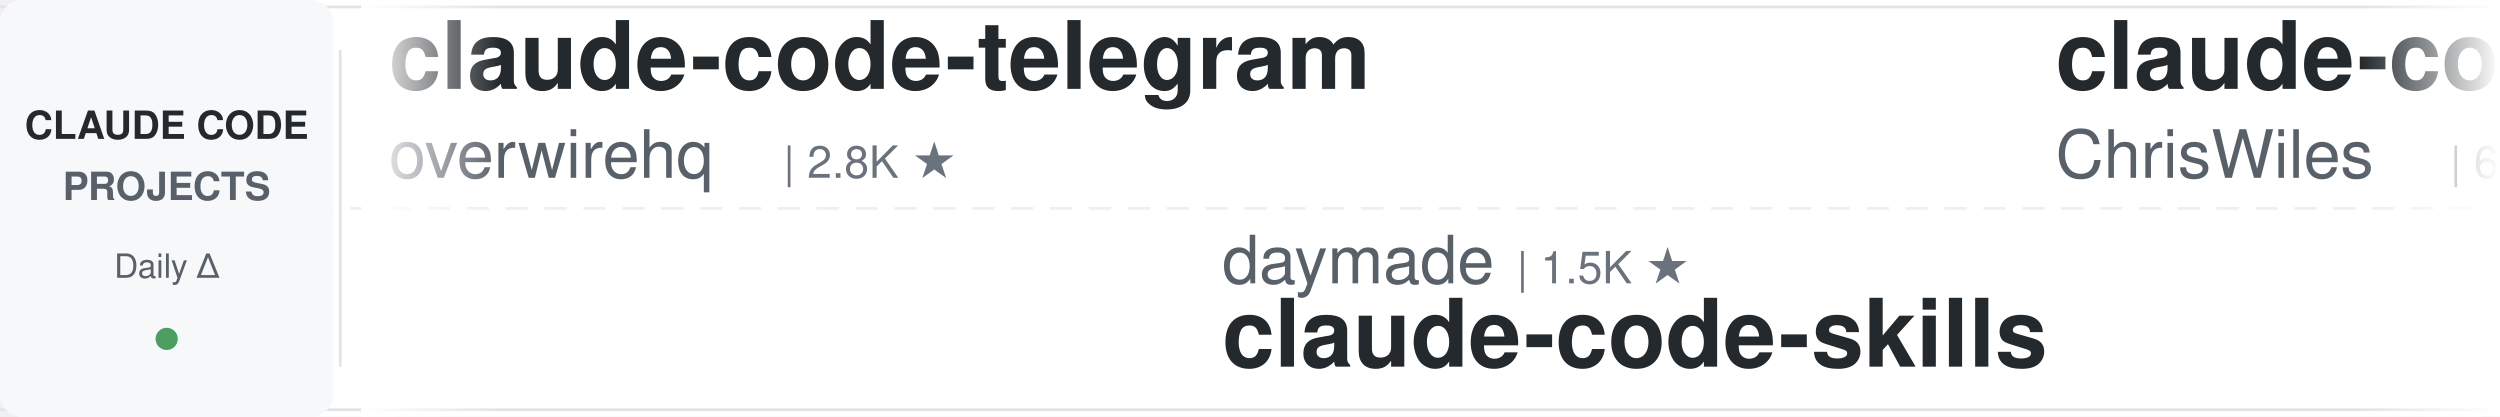
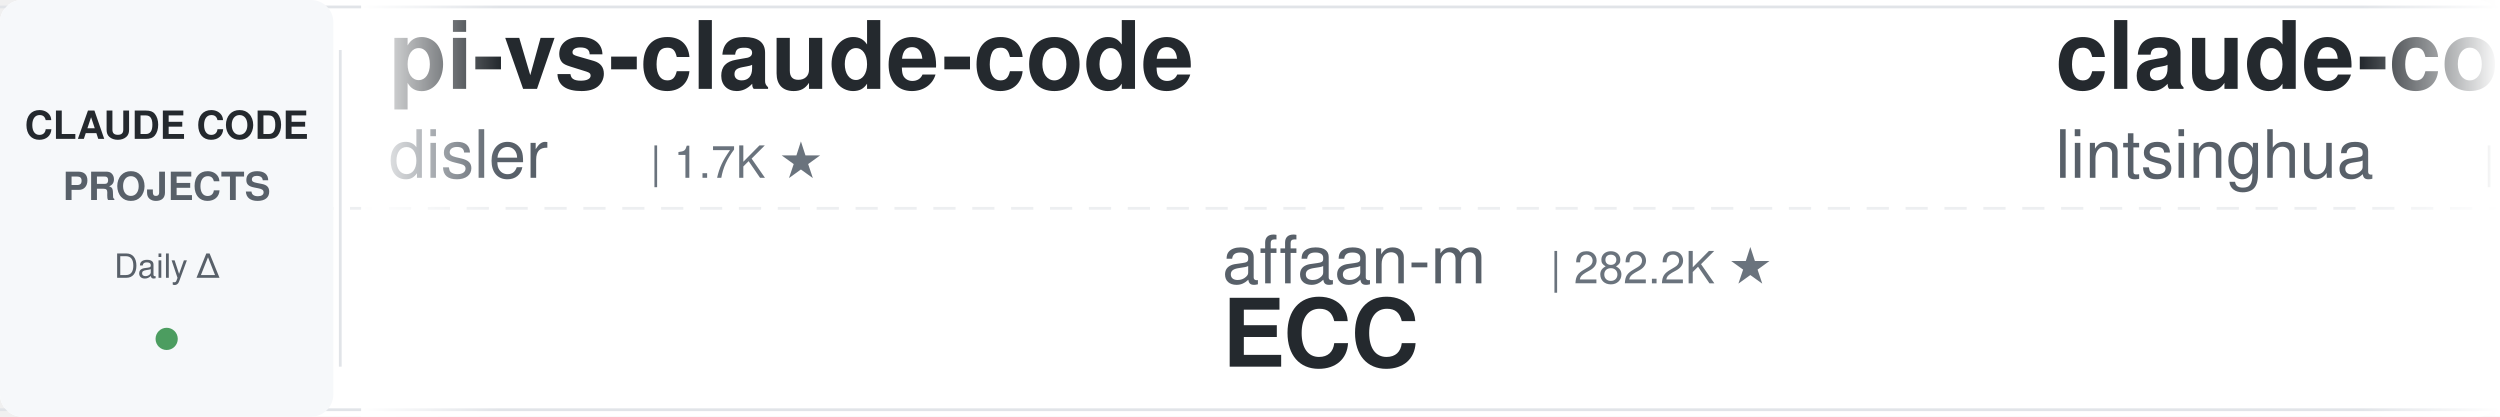
<svg xmlns="http://www.w3.org/2000/svg" width="900" height="150">
  <defs>
    <linearGradient id="leftFade" x1="0%" y1="0%" x2="100%" y2="0%">
      <stop offset="0%" style="stop-color:#ffffff;stop-opacity:1" />
      <stop offset="100%" style="stop-color:#ffffff;stop-opacity:0" />
    </linearGradient>
    <linearGradient id="rightFade" x1="0%" y1="0%" x2="100%" y2="0%">
      <stop offset="0%" style="stop-color:#ffffff;stop-opacity:0" />
      <stop offset="100%" style="stop-color:#ffffff;stop-opacity:1" />
    </linearGradient>
  </defs>
  <rect width="900" height="150" fill="#ffffff" rx="8" />
  <rect x="0" y="2" width="900" height="1" fill="#e1e4e8" />
  <rect x="0" y="147" width="900" height="1" fill="#e1e4e8" />
  <line x1="0" y1="75" x2="900" y2="75" stroke="#e1e4e8" stroke-width="1" stroke-dasharray="8 6" opacity="0.6" />
  <rect x="0" y="0" width="120" height="150" fill="#f6f8fa" rx="8" />
  <text x="60" y="50" font-family="-apple-system, BlinkMacSystemFont, 'Segoe UI', Helvetica, Arial, sans-serif" font-size="14" font-weight="600" fill="#24292e" text-anchor="middle">CLAUDE CODE</text>
  <text x="60" y="72" font-family="-apple-system, BlinkMacSystemFont, 'Segoe UI', Helvetica, Arial, sans-serif" font-size="14" font-weight="600" fill="#586069" text-anchor="middle">PROJECTS</text>
  <text x="60" y="100" font-family="-apple-system, BlinkMacSystemFont, 'Segoe UI', Helvetica, Arial, sans-serif" font-size="12" font-weight="500" fill="#586069" text-anchor="middle">Daily Δ</text>
  <circle cx="60" cy="122" r="4" fill="#22863a" opacity="0.8" />
  <rect x="122" y="18" width="1" height="114" fill="#e1e4e8" />
  <clipPath id="tickerClip">
    <rect x="130" y="0" width="770" height="150" />
  </clipPath>
  <g clip-path="url(#tickerClip)">
    <g id="tickerItems">
      <animateTransform attributeName="transform" attributeType="XML" type="translate" from="0 0" to="-3000 0" dur="54s" repeatCount="indefinite" />
      <g transform="translate(0, 0)">
-         <text x="140" y="32" font-family="-apple-system, BlinkMacSystemFont, 'Segoe UI', Helvetica, Arial, sans-serif" font-size="34" font-weight="600" fill="#24292e">claude-code-telegram</text>
-         <text x="140" y="64" font-family="-apple-system, BlinkMacSystemFont, 'Segoe UI', Helvetica, Arial, sans-serif" font-size="24" font-weight="400" fill="#586069">overwirehq</text>
-         <text x="282" y="64" font-family="-apple-system, BlinkMacSystemFont, 'Segoe UI', Helvetica, Arial, sans-serif" font-size="16" font-weight="500" fill="#6a737d">| 2.8K ★</text>
+         <text x="140" y="32" font-family="-apple-system, BlinkMacSystemFont, 'Segoe UI', Helvetica, Arial, sans-serif" font-size="34" font-weight="600" fill="#24292e">pi-vs-claude-code</text>
+         <text x="140" y="64" font-family="-apple-system, BlinkMacSystemFont, 'Segoe UI', Helvetica, Arial, sans-serif" font-size="24" font-weight="400" fill="#586069">disler</text>
+         <text x="234" y="64" font-family="-apple-system, BlinkMacSystemFont, 'Segoe UI', Helvetica, Arial, sans-serif" font-size="16" font-weight="500" fill="#6a737d">| 1.7K ★</text>
      </g>
      <g transform="translate(300, 0)">
-         <text x="140" y="102" font-family="-apple-system, BlinkMacSystemFont, 'Segoe UI', Helvetica, Arial, sans-serif" font-size="24" font-weight="400" fill="#586069">daymade</text>
-         <text x="246" y="102" font-family="-apple-system, BlinkMacSystemFont, 'Segoe UI', Helvetica, Arial, sans-serif" font-size="16" font-weight="500" fill="#6a737d">| 1.5K ★</text>
-         <text x="140" y="132" font-family="-apple-system, BlinkMacSystemFont, 'Segoe UI', Helvetica, Arial, sans-serif" font-size="34" font-weight="600" fill="#24292e">claude-code-skills</text>
+         <text x="140" y="102" font-family="-apple-system, BlinkMacSystemFont, 'Segoe UI', Helvetica, Arial, sans-serif" font-size="24" font-weight="400" fill="#586069">affaan-m</text>
+         <text x="258" y="102" font-family="-apple-system, BlinkMacSystemFont, 'Segoe UI', Helvetica, Arial, sans-serif" font-size="16" font-weight="500" fill="#6a737d">| 282.2K ★</text>
+         <text x="140" y="132" font-family="-apple-system, BlinkMacSystemFont, 'Segoe UI', Helvetica, Arial, sans-serif" font-size="34" font-weight="600" fill="#24292e">ECC</text>
      </g>
      <g transform="translate(600, 0)">
-         <text x="140" y="32" font-family="-apple-system, BlinkMacSystemFont, 'Segoe UI', Helvetica, Arial, sans-serif" font-size="34" font-weight="600" fill="#24292e">claude-code-showcase</text>
-         <text x="140" y="64" font-family="-apple-system, BlinkMacSystemFont, 'Segoe UI', Helvetica, Arial, sans-serif" font-size="24" font-weight="400" fill="#586069">ChrisWiles</text>
-         <text x="282" y="64" font-family="-apple-system, BlinkMacSystemFont, 'Segoe UI', Helvetica, Arial, sans-serif" font-size="16" font-weight="500" fill="#6a737d">| 6.1K ★</text>
+         <text x="140" y="32" font-family="-apple-system, BlinkMacSystemFont, 'Segoe UI', Helvetica, Arial, sans-serif" font-size="34" font-weight="600" fill="#24292e">claude-code-book</text>
+         <text x="140" y="64" font-family="-apple-system, BlinkMacSystemFont, 'Segoe UI', Helvetica, Arial, sans-serif" font-size="24" font-weight="400" fill="#586069">lintsinghua</text>
+         <text x="294" y="64" font-family="-apple-system, BlinkMacSystemFont, 'Segoe UI', Helvetica, Arial, sans-serif" font-size="16" font-weight="500" fill="#6a737d">| 4.3K ★</text>
      </g>
      <g transform="translate(900, 0)">
-         <text x="140" y="102" font-family="-apple-system, BlinkMacSystemFont, 'Segoe UI', Helvetica, Arial, sans-serif" font-size="24" font-weight="400" fill="#586069">hangsman</text>
-         <text x="258" y="102" font-family="-apple-system, BlinkMacSystemFont, 'Segoe UI', Helvetica, Arial, sans-serif" font-size="16" font-weight="500" fill="#6a737d">| 798 ★</text>
-         <text x="140" y="132" font-family="-apple-system, BlinkMacSystemFont, 'Segoe UI', Helvetica, Arial, sans-serif" font-size="34" font-weight="600" fill="#24292e">claude-code-source</text>
+         <text x="140" y="102" font-family="-apple-system, BlinkMacSystemFont, 'Segoe UI', Helvetica, Arial, sans-serif" font-size="24" font-weight="400" fill="#586069">anthropics</text>
+         <text x="282" y="102" font-family="-apple-system, BlinkMacSystemFont, 'Segoe UI', Helvetica, Arial, sans-serif" font-size="16" font-weight="500" fill="#6a737d">| 6.4K ★</text>
+         <text x="140" y="132" font-family="-apple-system, BlinkMacSystemFont, 'Segoe UI', Helvetica, Arial, sans-serif" font-size="34" font-weight="600" fill="#24292e">claude-code-security-rev...</text>
      </g>
      <g transform="translate(1200, 0)">
+         <text x="140" y="32" font-family="-apple-system, BlinkMacSystemFont, 'Segoe UI', Helvetica, Arial, sans-serif" font-size="34" font-weight="600" fill="#24292e">awesome-claude-code-tool...</text>
+         <text x="140" y="64" font-family="-apple-system, BlinkMacSystemFont, 'Segoe UI', Helvetica, Arial, sans-serif" font-size="24" font-weight="400" fill="#586069">rohitg00</text>
+         <text x="258" y="64" font-family="-apple-system, BlinkMacSystemFont, 'Segoe UI', Helvetica, Arial, sans-serif" font-size="16" font-weight="500" fill="#6a737d">| 2.7K ★</text>
+       </g>
+       <g transform="translate(1500, 0)">
+         <text x="140" y="102" font-family="-apple-system, BlinkMacSystemFont, 'Segoe UI', Helvetica, Arial, sans-serif" font-size="24" font-weight="400" fill="#586069">Windy3f3f3f3f</text>
+         <text x="318" y="102" font-family="-apple-system, BlinkMacSystemFont, 'Segoe UI', Helvetica, Arial, sans-serif" font-size="16" font-weight="500" fill="#6a737d">| 3.7K ★</text>
+         <text x="140" y="132" font-family="-apple-system, BlinkMacSystemFont, 'Segoe UI', Helvetica, Arial, sans-serif" font-size="34" font-weight="600" fill="#24292e">how-claude-code-works</text>
+       </g>
+       <g transform="translate(1800, 0)">
        <text x="140" y="32" font-family="-apple-system, BlinkMacSystemFont, 'Segoe UI', Helvetica, Arial, sans-serif" font-size="34" font-weight="600" fill="#24292e">Claude-Code-Usage-Monito...</text>
        <text x="140" y="64" font-family="-apple-system, BlinkMacSystemFont, 'Segoe UI', Helvetica, Arial, sans-serif" font-size="24" font-weight="400" fill="#586069">Maciek-roboblog</text>
        <text x="342" y="64" font-family="-apple-system, BlinkMacSystemFont, 'Segoe UI', Helvetica, Arial, sans-serif" font-size="16" font-weight="500" fill="#6a737d">| 8.7K ★</text>
      </g>
-       <g transform="translate(1500, 0)">
-         <text x="140" y="102" font-family="-apple-system, BlinkMacSystemFont, 'Segoe UI', Helvetica, Arial, sans-serif" font-size="24" font-weight="400" fill="#586069">centminmod</text>
-         <text x="282" y="102" font-family="-apple-system, BlinkMacSystemFont, 'Segoe UI', Helvetica, Arial, sans-serif" font-size="16" font-weight="500" fill="#6a737d">| 2.7K ★</text>
-         <text x="140" y="132" font-family="-apple-system, BlinkMacSystemFont, 'Segoe UI', Helvetica, Arial, sans-serif" font-size="34" font-weight="600" fill="#24292e">my-claude-code-setup</text>
-       </g>
-       <g transform="translate(1800, 0)">
-         <text x="140" y="32" font-family="-apple-system, BlinkMacSystemFont, 'Segoe UI', Helvetica, Arial, sans-serif" font-size="34" font-weight="600" fill="#24292e">claude-code-source</text>
-         <text x="140" y="64" font-family="-apple-system, BlinkMacSystemFont, 'Segoe UI', Helvetica, Arial, sans-serif" font-size="24" font-weight="400" fill="#586069">JrCx7scC</text>
-         <text x="258" y="64" font-family="-apple-system, BlinkMacSystemFont, 'Segoe UI', Helvetica, Arial, sans-serif" font-size="16" font-weight="500" fill="#6a737d">| 376 ★</text>
-       </g>
      <g transform="translate(2100, 0)">
-         <text x="140" y="102" font-family="-apple-system, BlinkMacSystemFont, 'Segoe UI', Helvetica, Arial, sans-serif" font-size="24" font-weight="400" fill="#586069">lorryjovens-hub</text>
-         <text x="342" y="102" font-family="-apple-system, BlinkMacSystemFont, 'Segoe UI', Helvetica, Arial, sans-serif" font-size="16" font-weight="500" fill="#6a737d">| 1.7K ★</text>
-         <text x="140" y="132" font-family="-apple-system, BlinkMacSystemFont, 'Segoe UI', Helvetica, Arial, sans-serif" font-size="34" font-weight="600" fill="#24292e">claude-code-rust</text>
+         <text x="140" y="102" font-family="-apple-system, BlinkMacSystemFont, 'Segoe UI', Helvetica, Arial, sans-serif" font-size="24" font-weight="400" fill="#586069">Cranot</text>
+         <text x="234" y="102" font-family="-apple-system, BlinkMacSystemFont, 'Segoe UI', Helvetica, Arial, sans-serif" font-size="16" font-weight="500" fill="#6a737d">| 2.9K ★</text>
+         <text x="140" y="132" font-family="-apple-system, BlinkMacSystemFont, 'Segoe UI', Helvetica, Arial, sans-serif" font-size="34" font-weight="600" fill="#24292e">claude-code-guide</text>
      </g>
      <g transform="translate(2400, 0)">
-         <text x="140" y="32" font-family="-apple-system, BlinkMacSystemFont, 'Segoe UI', Helvetica, Arial, sans-serif" font-size="34" font-weight="600" fill="#24292e">how-claude-code-works</text>
-         <text x="140" y="64" font-family="-apple-system, BlinkMacSystemFont, 'Segoe UI', Helvetica, Arial, sans-serif" font-size="24" font-weight="400" fill="#586069">Windy3f3f3f3f</text>
-         <text x="318" y="64" font-family="-apple-system, BlinkMacSystemFont, 'Segoe UI', Helvetica, Arial, sans-serif" font-size="16" font-weight="500" fill="#6a737d">| 3.7K ★</text>
+         <text x="140" y="32" font-family="-apple-system, BlinkMacSystemFont, 'Segoe UI', Helvetica, Arial, sans-serif" font-size="34" font-weight="600" fill="#24292e">arcads-claude-code</text>
+         <text x="140" y="64" font-family="-apple-system, BlinkMacSystemFont, 'Segoe UI', Helvetica, Arial, sans-serif" font-size="24" font-weight="400" fill="#586069">krusemediallc</text>
+         <text x="318" y="64" font-family="-apple-system, BlinkMacSystemFont, 'Segoe UI', Helvetica, Arial, sans-serif" font-size="16" font-weight="500" fill="#6a737d">| 1.6K ★</text>
      </g>
      <g transform="translate(2700, 0)">
-         <text x="140" y="102" font-family="-apple-system, BlinkMacSystemFont, 'Segoe UI', Helvetica, Arial, sans-serif" font-size="24" font-weight="400" fill="#586069">WorldFlowAI</text>
-         <text x="294" y="102" font-family="-apple-system, BlinkMacSystemFont, 'Segoe UI', Helvetica, Arial, sans-serif" font-size="16" font-weight="500" fill="#6a737d">| 4.9K ★</text>
-         <text x="140" y="132" font-family="-apple-system, BlinkMacSystemFont, 'Segoe UI', Helvetica, Arial, sans-serif" font-size="34" font-weight="600" fill="#24292e">everything-claude-code</text>
+         <text x="140" y="102" font-family="-apple-system, BlinkMacSystemFont, 'Segoe UI', Helvetica, Arial, sans-serif" font-size="24" font-weight="400" fill="#586069">Chachamaru127</text>
+         <text x="318" y="102" font-family="-apple-system, BlinkMacSystemFont, 'Segoe UI', Helvetica, Arial, sans-serif" font-size="16" font-weight="500" fill="#6a737d">| 3.2K ★</text>
+         <text x="140" y="132" font-family="-apple-system, BlinkMacSystemFont, 'Segoe UI', Helvetica, Arial, sans-serif" font-size="34" font-weight="600" fill="#24292e">claude-code-harness</text>
      </g>
      <g transform="translate(3000, 0)">
-         <text x="140" y="32" font-family="-apple-system, BlinkMacSystemFont, 'Segoe UI', Helvetica, Arial, sans-serif" font-size="34" font-weight="600" fill="#24292e">claude-code-telegram</text>
-         <text x="140" y="64" font-family="-apple-system, BlinkMacSystemFont, 'Segoe UI', Helvetica, Arial, sans-serif" font-size="24" font-weight="400" fill="#586069">overwirehq</text>
-         <text x="282" y="64" font-family="-apple-system, BlinkMacSystemFont, 'Segoe UI', Helvetica, Arial, sans-serif" font-size="16" font-weight="500" fill="#6a737d">| 2.8K ★</text>
+         <text x="140" y="32" font-family="-apple-system, BlinkMacSystemFont, 'Segoe UI', Helvetica, Arial, sans-serif" font-size="34" font-weight="600" fill="#24292e">pi-vs-claude-code</text>
+         <text x="140" y="64" font-family="-apple-system, BlinkMacSystemFont, 'Segoe UI', Helvetica, Arial, sans-serif" font-size="24" font-weight="400" fill="#586069">disler</text>
+         <text x="234" y="64" font-family="-apple-system, BlinkMacSystemFont, 'Segoe UI', Helvetica, Arial, sans-serif" font-size="16" font-weight="500" fill="#6a737d">| 1.7K ★</text>
      </g>
      <g transform="translate(3300, 0)">
-         <text x="140" y="102" font-family="-apple-system, BlinkMacSystemFont, 'Segoe UI', Helvetica, Arial, sans-serif" font-size="24" font-weight="400" fill="#586069">daymade</text>
-         <text x="246" y="102" font-family="-apple-system, BlinkMacSystemFont, 'Segoe UI', Helvetica, Arial, sans-serif" font-size="16" font-weight="500" fill="#6a737d">| 1.5K ★</text>
-         <text x="140" y="132" font-family="-apple-system, BlinkMacSystemFont, 'Segoe UI', Helvetica, Arial, sans-serif" font-size="34" font-weight="600" fill="#24292e">claude-code-skills</text>
+         <text x="140" y="102" font-family="-apple-system, BlinkMacSystemFont, 'Segoe UI', Helvetica, Arial, sans-serif" font-size="24" font-weight="400" fill="#586069">affaan-m</text>
+         <text x="258" y="102" font-family="-apple-system, BlinkMacSystemFont, 'Segoe UI', Helvetica, Arial, sans-serif" font-size="16" font-weight="500" fill="#6a737d">| 282.2K ★</text>
+         <text x="140" y="132" font-family="-apple-system, BlinkMacSystemFont, 'Segoe UI', Helvetica, Arial, sans-serif" font-size="34" font-weight="600" fill="#24292e">ECC</text>
      </g>
      <g transform="translate(3600, 0)">
-         <text x="140" y="32" font-family="-apple-system, BlinkMacSystemFont, 'Segoe UI', Helvetica, Arial, sans-serif" font-size="34" font-weight="600" fill="#24292e">claude-code-showcase</text>
-         <text x="140" y="64" font-family="-apple-system, BlinkMacSystemFont, 'Segoe UI', Helvetica, Arial, sans-serif" font-size="24" font-weight="400" fill="#586069">ChrisWiles</text>
-         <text x="282" y="64" font-family="-apple-system, BlinkMacSystemFont, 'Segoe UI', Helvetica, Arial, sans-serif" font-size="16" font-weight="500" fill="#6a737d">| 6.1K ★</text>
+         <text x="140" y="32" font-family="-apple-system, BlinkMacSystemFont, 'Segoe UI', Helvetica, Arial, sans-serif" font-size="34" font-weight="600" fill="#24292e">claude-code-book</text>
+         <text x="140" y="64" font-family="-apple-system, BlinkMacSystemFont, 'Segoe UI', Helvetica, Arial, sans-serif" font-size="24" font-weight="400" fill="#586069">lintsinghua</text>
+         <text x="294" y="64" font-family="-apple-system, BlinkMacSystemFont, 'Segoe UI', Helvetica, Arial, sans-serif" font-size="16" font-weight="500" fill="#6a737d">| 4.3K ★</text>
      </g>
      <g transform="translate(3900, 0)">
-         <text x="140" y="102" font-family="-apple-system, BlinkMacSystemFont, 'Segoe UI', Helvetica, Arial, sans-serif" font-size="24" font-weight="400" fill="#586069">hangsman</text>
-         <text x="258" y="102" font-family="-apple-system, BlinkMacSystemFont, 'Segoe UI', Helvetica, Arial, sans-serif" font-size="16" font-weight="500" fill="#6a737d">| 798 ★</text>
-         <text x="140" y="132" font-family="-apple-system, BlinkMacSystemFont, 'Segoe UI', Helvetica, Arial, sans-serif" font-size="34" font-weight="600" fill="#24292e">claude-code-source</text>
+         <text x="140" y="102" font-family="-apple-system, BlinkMacSystemFont, 'Segoe UI', Helvetica, Arial, sans-serif" font-size="24" font-weight="400" fill="#586069">anthropics</text>
+         <text x="282" y="102" font-family="-apple-system, BlinkMacSystemFont, 'Segoe UI', Helvetica, Arial, sans-serif" font-size="16" font-weight="500" fill="#6a737d">| 6.4K ★</text>
+         <text x="140" y="132" font-family="-apple-system, BlinkMacSystemFont, 'Segoe UI', Helvetica, Arial, sans-serif" font-size="34" font-weight="600" fill="#24292e">claude-code-security-rev...</text>
      </g>
    </g>
  </g>
  <rect x="130" y="0" width="50" height="150" fill="url(#leftFade)" />
  <rect x="850" y="0" width="50" height="150" fill="url(#rightFade)" />
</svg>
